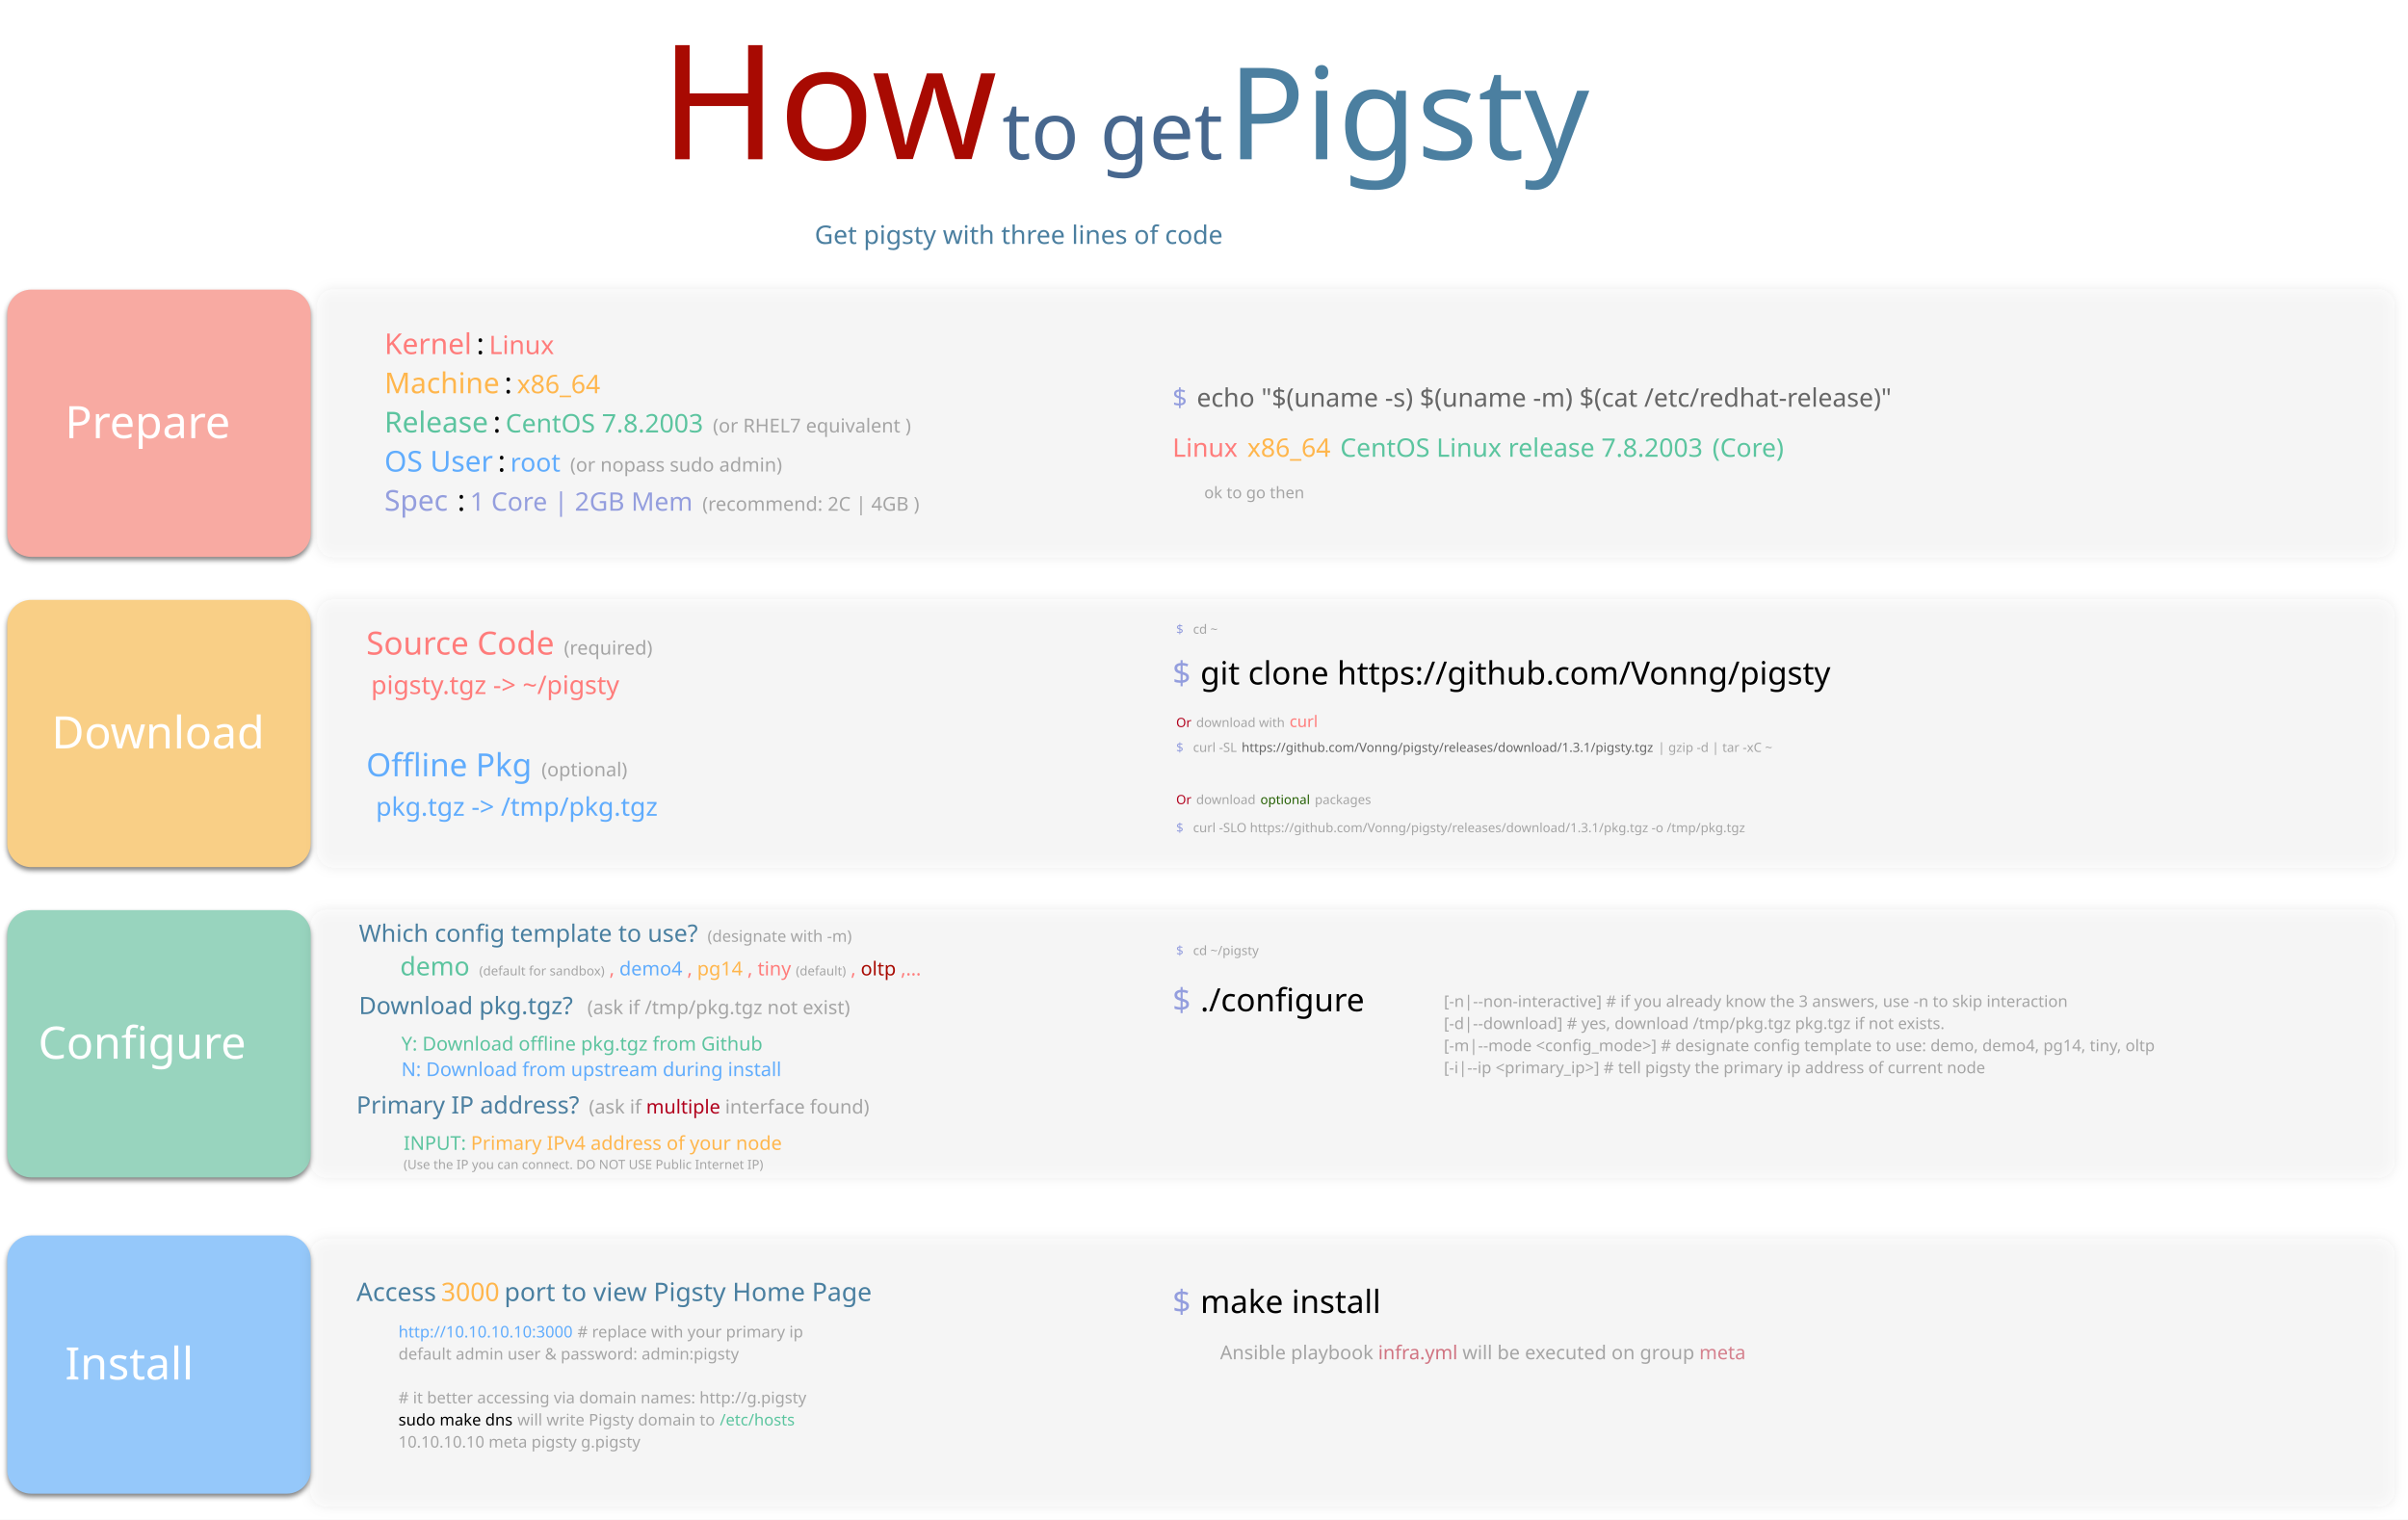
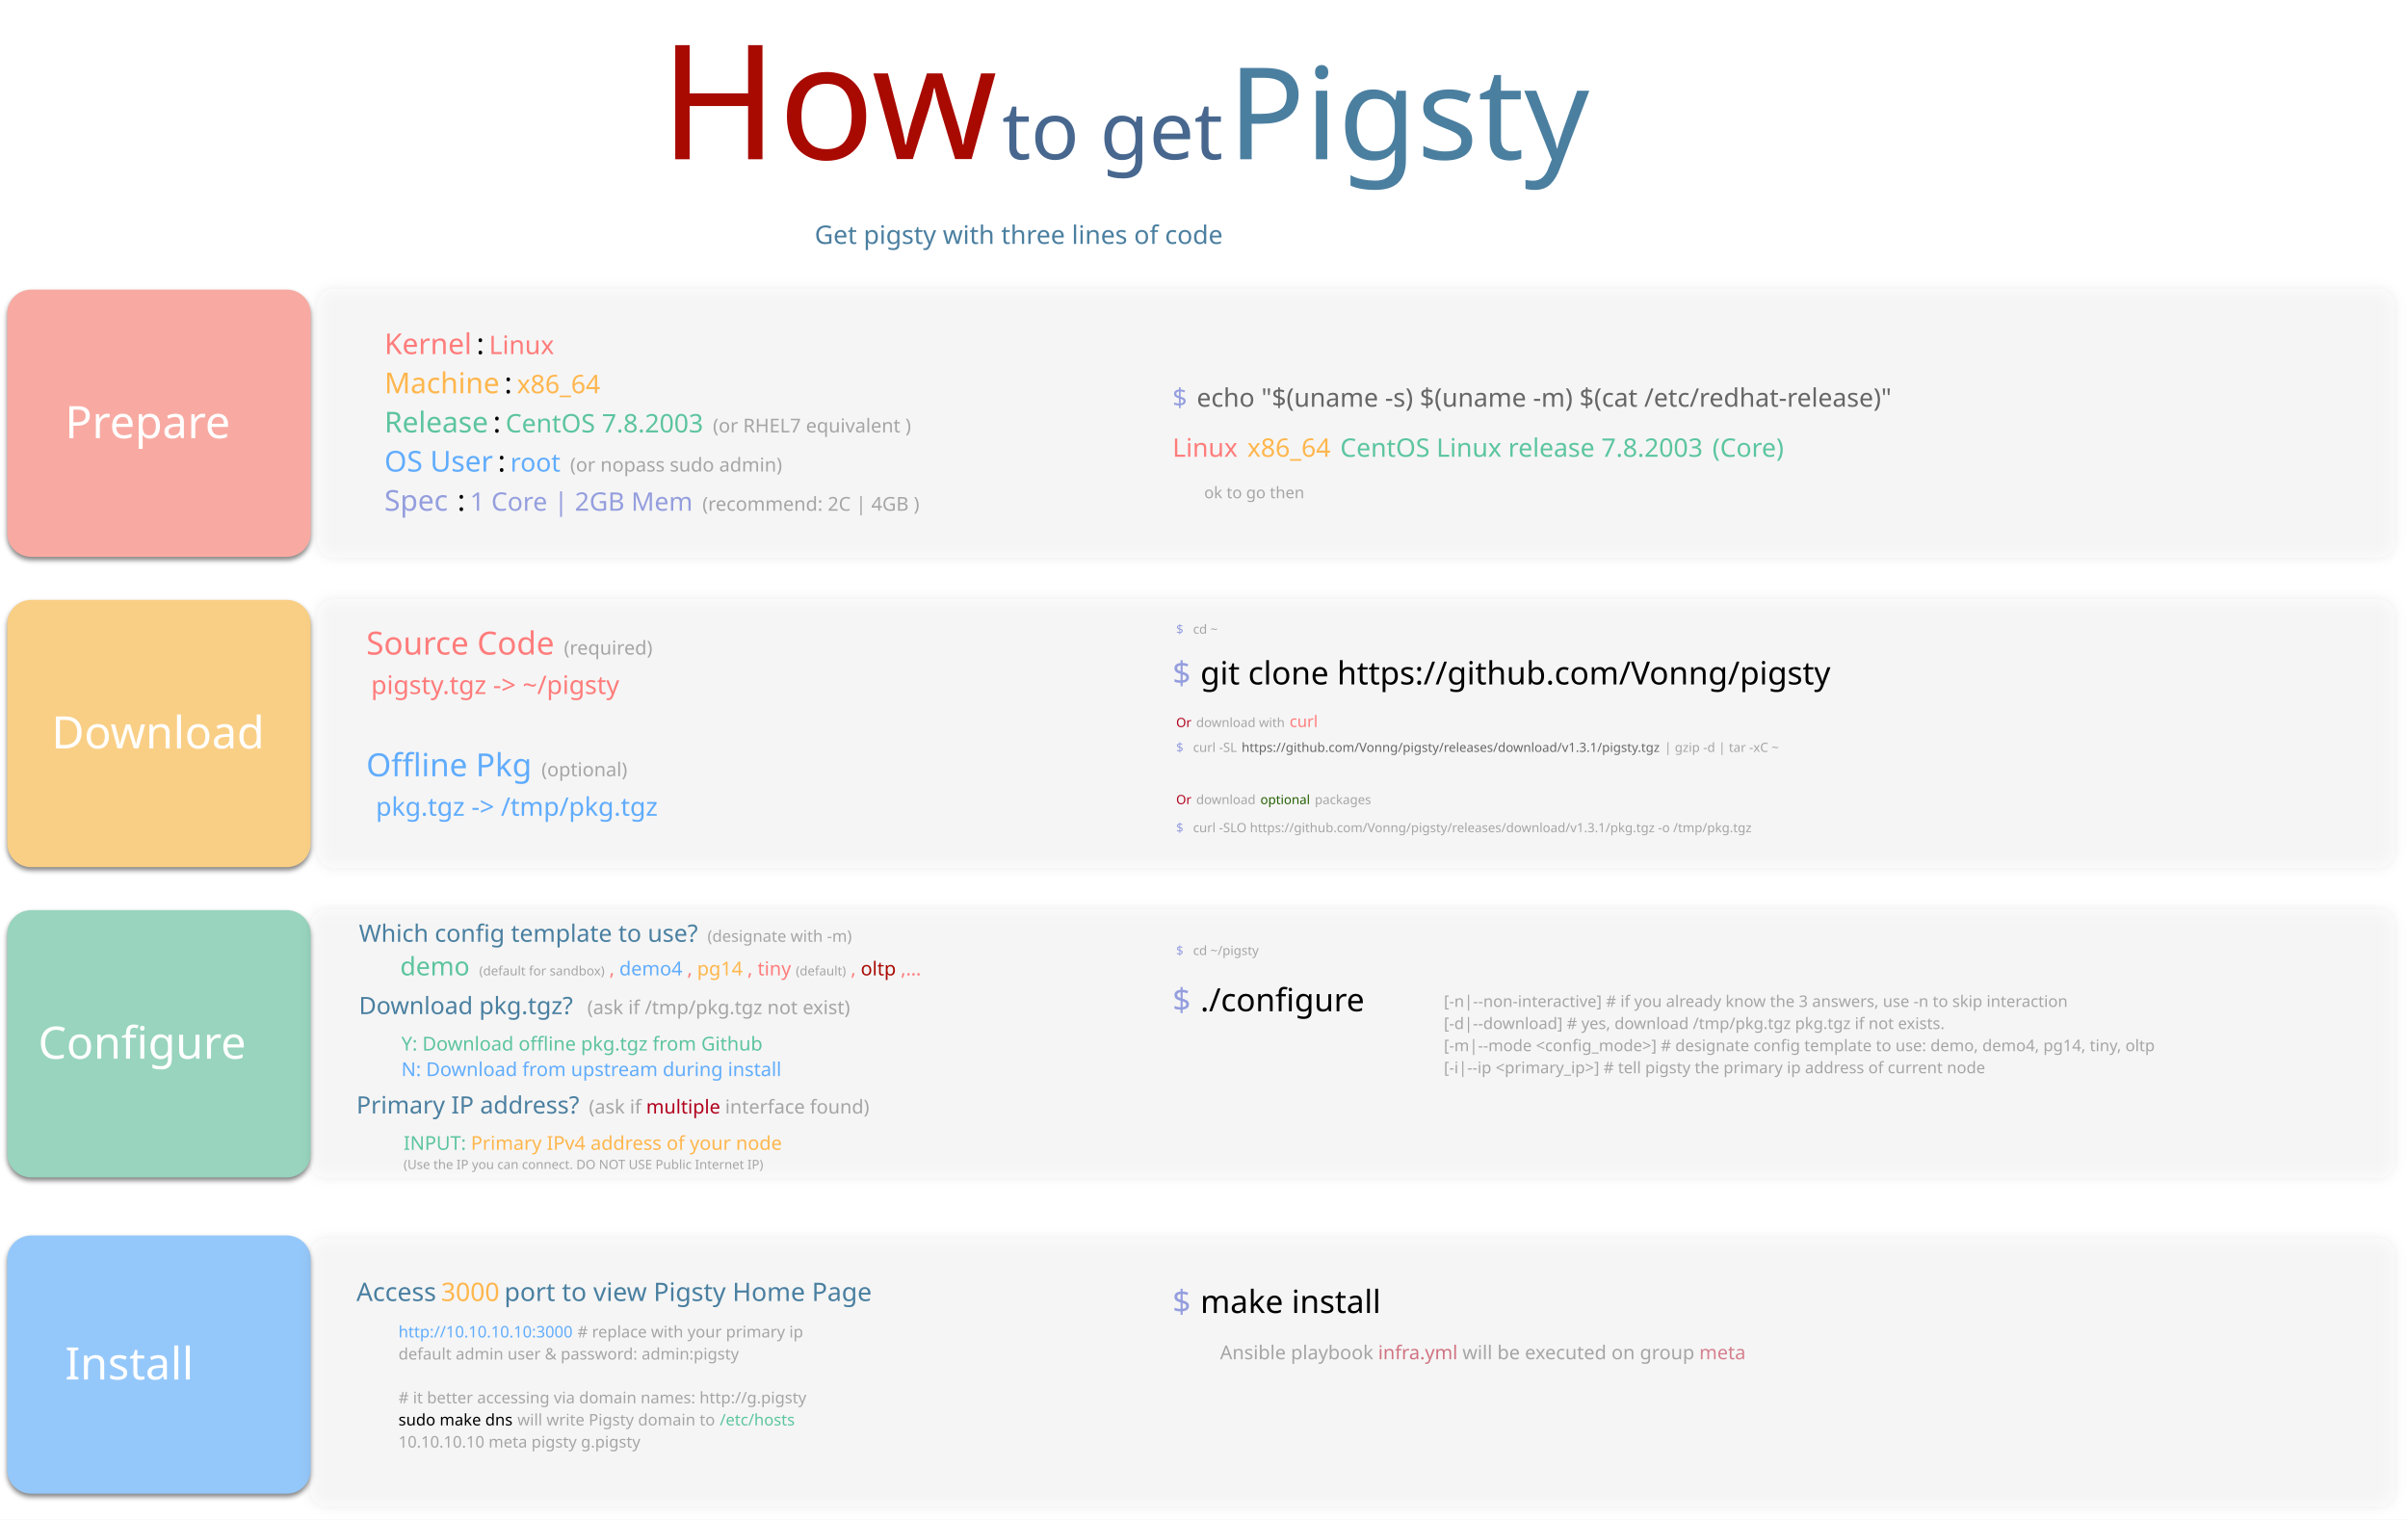
<svg xmlns="http://www.w3.org/2000/svg" version="1.1" viewBox="972 -571 1507 951" width="1507" height="951">
  <defs>
    <filter id="Shadow" filterUnits="userSpaceOnUse" x="821.3" y="-666.1">
      <feGaussianBlur in="SourceAlpha" result="blur" stdDeviation="1.744" />
      <feOffset in="blur" result="offset" dx="0" dy="2" />
      <feFlood flood-color="black" flood-opacity=".5" result="flood" />
      <feComposite in="flood" in2="offset" operator="in" />
    </filter>
    <font-face font-family="Monaco" font-size="28" units-per-em="1000" underline-position="-37.598" underline-thickness="75.684" slope="0" x-height="545.41" cap-height="757.812" ascent="1e3" descent="-250" font-weight="400">
      <font-face-src>
        <font-face-name name="Monaco" />
      </font-face-src>
    </font-face>
    <filter id="Shadow_2" filterUnits="userSpaceOnUse" x="821.3" y="-666.1">
      <feGaussianBlur in="SourceAlpha" result="blur" stdDeviation="3.488" />
      <feFlood flood-color="black" flood-opacity=".5" result="flood" />
      <feComposite in="flood" in2="blur" operator="in" result="color" />
      <feMerge>
        <feMergeNode in="color" />
        <feMergeNode in="SourceGraphic" />
      </feMerge>
    </filter>
    <font-face font-family="Monaco" font-size="20" units-per-em="1000" underline-position="-37.598" underline-thickness="75.684" slope="0" x-height="545.41" cap-height="757.812" ascent="1e3" descent="-250" font-weight="400">
      <font-face-src>
        <font-face-name name="Monaco" />
      </font-face-src>
    </font-face>
    <font-face font-family="Monaco" font-size="18" units-per-em="1000" underline-position="-37.598" underline-thickness="75.684" slope="0" x-height="545.41" cap-height="757.812" ascent="1e3" descent="-250" font-weight="400">
      <font-face-src>
        <font-face-name name="Monaco" />
      </font-face-src>
    </font-face>
    <font-face font-family="Monaco" font-size="12" units-per-em="1000" underline-position="-37.598" underline-thickness="75.684" slope="0" x-height="545.41" cap-height="757.812" ascent="1e3" descent="-250" font-weight="400">
      <font-face-src>
        <font-face-name name="Monaco" />
      </font-face-src>
    </font-face>
    <font-face font-family="Monaco" font-size="16" units-per-em="1000" underline-position="-37.598" underline-thickness="75.684" slope="0" x-height="545.41" cap-height="757.812" ascent="1e3" descent="-250" font-weight="400">
      <font-face-src>
        <font-face-name name="Monaco" />
      </font-face-src>
    </font-face>
    <font-face font-family="Monaco" font-size="8" units-per-em="1000" underline-position="-37.598" underline-thickness="75.684" slope="0" x-height="545.41" cap-height="757.812" ascent="1e3" descent="-250" font-weight="400">
      <font-face-src>
        <font-face-name name="Monaco" />
      </font-face-src>
    </font-face>
    <font-face font-family="Monaco" font-size="10" units-per-em="1000" underline-position="-37.598" underline-thickness="75.684" slope="0" x-height="545.41" cap-height="757.812" ascent="1e3" descent="-250" font-weight="400">
      <font-face-src>
        <font-face-name name="Monaco" />
      </font-face-src>
    </font-face>
    <font-face font-family="Papyrus" font-size="100" panose-1="2 11 6 2 4 2 0 2 3 3" units-per-em="1000" underline-position="-166.504" underline-thickness="67.383" slope="0" x-height="446.777" cap-height="669.922" ascent="939.941" descent="-603.027" font-weight="400">
      <font-face-src>
        <font-face-name name="Papyrus" />
      </font-face-src>
    </font-face>
    <font-face font-family="Papyrus" font-size="50" panose-1="2 11 6 2 4 2 0 2 3 3" units-per-em="1000" underline-position="-166.504" underline-thickness="67.383" slope="0" x-height="446.777" cap-height="669.922" ascent="939.941" descent="-603.027" font-weight="400">
      <font-face-src>
        <font-face-name name="Papyrus" />
      </font-face-src>
    </font-face>
    <font-face font-family="Papyrus" font-size="80" panose-1="2 11 6 2 4 2 0 2 3 3" units-per-em="1000" underline-position="-166.504" underline-thickness="67.383" slope="0" x-height="446.777" cap-height="669.922" ascent="939.941" descent="-603.027" font-weight="400">
      <font-face-src>
        <font-face-name name="Papyrus" />
      </font-face-src>
    </font-face>
    <font-face font-family="Monaco" font-size="15" units-per-em="1000" underline-position="-37.598" underline-thickness="75.684" slope="0" x-height="545.41" cap-height="757.812" ascent="1e3" descent="-250" font-weight="400">
      <font-face-src>
        <font-face-name name="Monaco" />
      </font-face-src>
    </font-face>
  </defs>
  <g id="How" stroke="none" stroke-dasharray="none" stroke-opacity="1" fill-opacity="1" fill="none">
    <rect fill="white" x="972" y="-571" width="1507" height="951" />
    <g id="How_Row">
      <g id="Graphic_1745_shadow" filter="url(#Shadow)">
        <path d="M 991.535 -195.591 L 1151.457 -195.591 C 1159.741 -195.591 1166.457 -188.875 1166.457 -180.591 L 1166.457 -43.346 C 1166.457 -35.062 1159.741 -28.346 1151.457 -28.346 L 991.535 -28.346 C 983.251 -28.346 976.535 -35.062 976.535 -43.346 L 976.535 -180.591 C 976.535 -188.875 983.251 -195.591 991.535 -195.591 Z" fill="#f9cf86" />
        <path d="M 991.535 -195.591 L 1151.457 -195.591 C 1159.741 -195.591 1166.457 -188.875 1166.457 -180.591 L 1166.457 -43.346 C 1166.457 -35.062 1159.741 -28.346 1151.457 -28.346 L 991.535 -28.346 C 983.251 -28.346 976.535 -35.062 976.535 -43.346 L 976.535 -180.591 C 976.535 -188.875 983.251 -195.591 991.535 -195.591 Z" stroke="black" stroke-linecap="round" stroke-linejoin="round" stroke-width="0" />
      </g>
      <g id="Graphic_1734_shadow" filter="url(#Shadow)">
        <path d="M 991.535 -1.417 L 1151.457 -1.417 C 1159.741 -1.417 1166.457 5.298 1166.457 13.583 L 1166.457 150.827 C 1166.457 159.111 1159.741 165.827 1151.457 165.827 L 991.535 165.827 C 983.251 165.827 976.535 159.111 976.535 150.827 L 976.535 13.583 C 976.535 5.298 983.251 -1.417 991.535 -1.417 Z" fill="#98d4be" />
        <path d="M 991.535 -1.417 L 1151.457 -1.417 C 1159.741 -1.417 1166.457 5.298 1166.457 13.583 L 1166.457 150.827 C 1166.457 159.111 1159.741 165.827 1151.457 165.827 L 991.535 165.827 C 983.251 165.827 976.535 159.111 976.535 150.827 L 976.535 13.583 C 976.535 5.298 983.251 -1.417 991.535 -1.417 Z" stroke="black" stroke-linecap="round" stroke-linejoin="round" stroke-width="0" />
      </g>
      <g id="Graphic_1758_shadow" filter="url(#Shadow)">
        <path d="M 991.535 -389.764 L 1151.457 -389.764 C 1159.741 -389.764 1166.457 -383.048 1166.457 -374.764 L 1166.457 -237.52 C 1166.457 -229.235 1159.741 -222.52 1151.457 -222.52 L 991.535 -222.52 C 983.251 -222.52 976.535 -229.235 976.535 -237.52 L 976.535 -374.764 C 976.535 -383.048 983.251 -389.764 991.535 -389.764 Z" fill="#f8aaa2" />
        <path d="M 991.535 -389.764 L 1151.457 -389.764 C 1159.741 -389.764 1166.457 -383.048 1166.457 -374.764 L 1166.457 -237.52 C 1166.457 -229.235 1159.741 -222.52 1151.457 -222.52 L 991.535 -222.52 C 983.251 -222.52 976.535 -229.235 976.535 -237.52 L 976.535 -374.764 C 976.535 -383.048 983.251 -389.764 991.535 -389.764 Z" stroke="black" stroke-linecap="round" stroke-linejoin="round" stroke-width="0" />
      </g>
      <g id="Graphic_1751_shadow" filter="url(#Shadow)">
        <path d="M 991.535 202.161 L 1151.457 202.161 C 1159.741 202.161 1166.457 208.877 1166.457 217.161 L 1166.457 348.736 C 1166.457 357.02 1159.741 363.736 1151.457 363.736 L 991.535 363.736 C 983.251 363.736 976.535 357.02 976.535 348.736 L 976.535 217.161 C 976.535 208.877 983.251 202.161 991.535 202.161 Z" fill="#95c8fa" />
        <path d="M 991.535 202.161 L 1151.457 202.161 C 1159.741 202.161 1166.457 208.877 1166.457 217.161 L 1166.457 348.736 C 1166.457 357.02 1159.741 363.736 1151.457 363.736 L 991.535 363.736 C 983.251 363.736 976.535 357.02 976.535 348.736 L 976.535 217.161 C 976.535 208.877 983.251 202.161 991.535 202.161 Z" stroke="black" stroke-linecap="round" stroke-linejoin="round" stroke-width="0" />
      </g>
      <g id="Group_1808">
        <g id="Group_1766">
          <g id="Graphic_1745">
            <path d="M 991.535 -195.591 L 1151.457 -195.591 C 1159.741 -195.591 1166.457 -188.875 1166.457 -180.591 L 1166.457 -43.346 C 1166.457 -35.062 1159.741 -28.346 1151.457 -28.346 L 991.535 -28.346 C 983.251 -28.346 976.535 -35.062 976.535 -43.346 L 976.535 -180.591 C 976.535 -188.875 983.251 -195.591 991.535 -195.591 Z" fill="#f9cf86" />
            <path d="M 991.535 -195.591 L 1151.457 -195.591 C 1159.741 -195.591 1166.457 -188.875 1166.457 -180.591 L 1166.457 -43.346 C 1166.457 -35.062 1159.741 -28.346 1151.457 -28.346 L 991.535 -28.346 C 983.251 -28.346 976.535 -35.062 976.535 -43.346 L 976.535 -180.591 C 976.535 -188.875 983.251 -195.591 991.535 -195.591 Z" stroke="black" stroke-linecap="round" stroke-linejoin="round" stroke-width="0" />
          </g>
          <g id="Graphic_1763">
            <text transform="translate(1004.285 -130.6375)" fill="white">
              <tspan font-family="Monaco" font-size="28" font-weight="400" fill="white" x="0" y="28">Download</tspan>
            </text>
          </g>
        </g>
        <g id="Graphic_1776" filter="url(#Shadow_2)">
          <path d="M 1180.709 -195.591 L 2460.394 -195.591 C 2465.917 -195.591 2470.394 -191.113 2470.394 -185.591 L 2470.394 -38.346 C 2470.394 -32.824 2465.917 -28.346 2460.394 -28.346 L 1180.709 -28.346 C 1175.186 -28.346 1170.709 -32.824 1170.709 -38.346 L 1170.709 -185.591 C 1170.709 -191.113 1175.186 -195.591 1180.709 -195.591 Z" fill="#fbfbfb" fill-opacity=".162" />
        </g>
        <g id="Graphic_1772">
          <text transform="translate(1201.22 -181.3582)" fill="#ff7c7b">
            <tspan font-family="Monaco" font-size="20" font-weight="400" fill="#ff7c7b" x="0" y="20">Source Code</tspan>
            <tspan font-family="Monaco" font-size="18" font-weight="400" fill="#60acfd" y="20"> </tspan>
            <tspan font-family="Monaco" font-size="12" font-weight="400" fill="#a5a5a5" y="20">(required)</tspan>
            <tspan font-family="Monaco" font-size="18" font-weight="400" fill="#ff7c7b" x="0" y="44.67">  </tspan>
            <tspan font-family="Monaco" font-size="16" font-weight="400" fill="#ff7c7b" y="44.67">pigsty.tgz  -&gt;  ~/pigsty </tspan>
            <tspan font-family="Monaco" font-size="18" font-weight="400" fill="black" y="44.67">   </tspan>
            <tspan font-family="Monaco" font-size="20" font-weight="400" fill="#60acfd" x="0" y="96.173">Offline Pkg</tspan>
            <tspan font-family="Monaco" font-size="18" font-weight="400" fill="#60acfd" y="96.173"> </tspan>
            <tspan font-family="Monaco" font-size="12" font-weight="400" fill="#a5a5a5" y="96.173">(optional)</tspan>
            <tspan font-family="Monaco" font-size="18" font-weight="400" fill="#ff7c7b" x="0" y="120.843"> </tspan>
            <tspan font-family="Monaco" font-size="16" font-weight="400" fill="#ff7c7b" y="120.843"> </tspan>
            <tspan font-family="Monaco" font-size="16" font-weight="400" fill="#60acfd" y="120.843">pkg.tgz     -&gt;  /tmp/pkg.tgz</tspan>
            <tspan font-family="Monaco" font-size="12" font-weight="400" fill="#a5a5a5" y="120.843"> </tspan>
            <tspan font-family="Monaco" font-size="16" font-weight="400" fill="#60acfd" y="120.843"> </tspan>
          </text>
        </g>
        <g id="Graphic_1781" />
        <g id="Graphic_1782" />
        <g id="Graphic_1783">
          <text transform="translate(1705.787 -162.6816)" fill="#949ede">
            <tspan font-family="Monaco" font-size="20" font-weight="400" fill="#949ede" x="0" y="20">$</tspan>
            <tspan font-family="Monaco" font-size="20" font-weight="400" fill="black" y="20"> </tspan>
            <tspan font-family="Monaco" font-size="20" font-weight="400" fill="black" y="20">git clone https://github.com/Vonng/pigsty</tspan>
          </text>
        </g>
        <g id="Graphic_1786">
          <text transform="translate(1708.077 -182.4475)" fill="#949ede">
            <tspan font-family="Monaco" font-size="8" font-weight="400" fill="#949ede" x="0" y="8">$</tspan>
            <tspan font-family="Monaco" font-size="8" font-weight="400" fill="black" y="8"> </tspan>
            <tspan font-family="Monaco" font-size="8" font-weight="400" fill="#a5a5a5" y="8">cd ~</tspan>
          </text>
        </g>
        <g id="Graphic_1788">
          <text transform="translate(1708.077 -108.445)" fill="#949ede">
            <tspan font-family="Monaco" font-size="8" font-weight="400" fill="#949ede" x="0" y="8">$</tspan>
            <tspan font-family="Monaco" font-size="8" font-weight="400" fill="black" y="8"> </tspan>
            <tspan font-family="Monaco" font-size="8" font-weight="400" fill="#a5a5a5" y="8">curl -SL </tspan>
-             <tspan font-family="Monaco" font-size="8" font-weight="400" fill="#666" y="8">https://github.com/Vonng/pigsty/releases/download/1.3.1/pigsty.tgz</tspan>
+             <tspan font-family="Monaco" font-size="8" font-weight="400" fill="#666" y="8">https://github.com/Vonng/pigsty/releases/download/v1.3.1/pigsty.tgz</tspan>
            <tspan font-family="Monaco" font-size="8" font-weight="400" fill="#a5a5a5" y="8"> | gzip -d | tar -xC ~</tspan>
          </text>
        </g>
        <g id="Graphic_1789">
          <text transform="translate(1708.077 -126.0117)" fill="#b1001c">
            <tspan font-family="Monaco" font-size="8" font-weight="400" fill="#b1001c" x="0" y="10">Or</tspan>
            <tspan font-family="Monaco" font-size="8" font-weight="400" fill="#a5a5a5" y="10"> download with </tspan>
            <tspan font-family="Monaco" font-size="10" font-weight="400" fill="#ff7c7b" y="10">curl</tspan>
          </text>
        </g>
        <g id="Graphic_1791">
          <text transform="translate(1708.077 -58.2075)" fill="#949ede">
            <tspan font-family="Monaco" font-size="8" font-weight="400" fill="#949ede" x="0" y="8">$</tspan>
            <tspan font-family="Monaco" font-size="8" font-weight="400" fill="black" y="8"> </tspan>
-             <tspan font-family="Monaco" font-size="8" font-weight="400" fill="#a5a5a5" y="8">curl -SLO https://github.com/Vonng/pigsty/releases/download/1.3.1/pkg.tgz -o /tmp/pkg.tgz</tspan>
+             <tspan font-family="Monaco" font-size="8" font-weight="400" fill="#a5a5a5" y="8">curl -SLO https://github.com/Vonng/pigsty/releases/download/v1.3.1/pkg.tgz -o /tmp/pkg.tgz</tspan>
          </text>
        </g>
        <g id="Graphic_1790">
          <text transform="translate(1708.077 -75.77411)" fill="#b1001c">
            <tspan font-family="Monaco" font-size="8" font-weight="400" fill="#b1001c" x="0" y="8">Or</tspan>
            <tspan font-family="Monaco" font-size="8" font-weight="400" fill="#a5a5a5" y="8"> download </tspan>
            <tspan font-family="Monaco" font-size="8" font-weight="400" fill="#235e00" y="8">optional</tspan>
            <tspan font-family="Monaco" font-size="8" font-weight="400" fill="#a5a5a5" y="8"> packages</tspan>
          </text>
        </g>
      </g>
      <g id="Group_1767">
        <g id="Graphic_1734">
          <path d="M 991.535 -1.417 L 1151.457 -1.417 C 1159.741 -1.417 1166.457 5.298 1166.457 13.583 L 1166.457 150.827 C 1166.457 159.111 1159.741 165.827 1151.457 165.827 L 991.535 165.827 C 983.251 165.827 976.535 159.111 976.535 150.827 L 976.535 13.583 C 976.535 5.298 983.251 -1.417 991.535 -1.417 Z" fill="#98d4be" />
          <path d="M 991.535 -1.417 L 1151.457 -1.417 C 1159.741 -1.417 1166.457 5.298 1166.457 13.583 L 1166.457 150.827 C 1166.457 159.111 1159.741 165.827 1151.457 165.827 L 991.535 165.827 C 983.251 165.827 976.535 159.111 976.535 150.827 L 976.535 13.583 C 976.535 5.298 983.251 -1.417 991.535 -1.417 Z" stroke="black" stroke-linecap="round" stroke-linejoin="round" stroke-width="0" />
        </g>
        <g id="Graphic_1762">
          <text transform="translate(995.8838 63.53578)" fill="white">
            <tspan font-family="Monaco" font-size="28" font-weight="400" fill="white" x="0" y="28">Configure</tspan>
          </text>
        </g>
      </g>
      <g id="Graphic_1777" filter="url(#Shadow_2)">
        <path d="M 1176.457 -1.417 L 2460.394 -1.417 C 2465.917 -1.417 2470.394 3.06 2470.394 8.583 L 2470.394 155.827 C 2470.394 161.35 2465.917 165.827 2460.394 165.827 L 1176.457 165.827 C 1170.934 165.827 1166.457 161.35 1166.457 155.827 L 1166.457 8.583 C 1166.457 3.06 1170.934 -1.417 1176.457 -1.417 Z" fill="#fbfbfb" fill-opacity=".162" />
      </g>
      <g id="Graphic_1784">
        <text transform="translate(1705.787 41.85039)" fill="#949ede">
          <tspan font-family="Monaco" font-size="20" font-weight="400" fill="#949ede" x="0" y="20">$</tspan>
          <tspan font-family="Monaco" font-size="20" font-weight="400" fill="black" y="20"> </tspan>
          <tspan font-family="Monaco" font-size="20" font-weight="400" fill="black" y="20">./configure</tspan>
          <tspan font-family="Monaco" font-size="20" font-weight="400" fill="#ff7c7b" y="20"> </tspan>
        </text>
      </g>
      <g id="Graphic_1787">
        <text transform="translate(1708.077 18.65421)" fill="#949ede">
          <tspan font-family="Monaco" font-size="8" font-weight="400" fill="#949ede" x="0" y="8">$</tspan>
          <tspan font-family="Monaco" font-size="8" font-weight="400" fill="black" y="8"> </tspan>
          <tspan font-family="Monaco" font-size="8" font-weight="400" fill="#a5a5a5" y="8">cd ~/pigsty</tspan>
        </text>
      </g>
      <g id="Graphic_1794">
        <text transform="translate(1875.615 49.14088)" fill="#a5a5a5">
          <tspan font-family="Monaco" font-size="10" font-weight="400" fill="#a5a5a5" x="0" y="10">[-n|--non-interactive]         # if you already know the 3 answers, use -n to skip interaction </tspan>
          <tspan font-family="Monaco" font-size="10" font-weight="400" fill="#a5a5a5" x="0" y="23.835">[-d|--download]                # yes, download /tmp/pkg.tgz pkg.tgz if not exists.</tspan>
          <tspan font-family="Monaco" font-size="10" font-weight="400" fill="#a5a5a5" x="0" y="37.67">[-m|--mode &lt;config_mode&gt;]      # designate config template to use:  demo, demo4, pg14, tiny, oltp</tspan>
          <tspan font-family="Monaco" font-size="10" font-weight="400" fill="#a5a5a5" x="0" y="51.505">[-i|--ip &lt;primary_ip&gt;]         # tell pigsty the primary ip address of current node</tspan>
        </text>
      </g>
      <g id="Group_1807">
        <g id="Graphic_1775" filter="url(#Shadow_2)">
          <path d="M 1180.709 -389.764 L 2460.394 -389.764 C 2465.917 -389.764 2470.394 -385.287 2470.394 -379.764 L 2470.394 -232.52 C 2470.394 -226.997 2465.917 -222.52 2460.394 -222.52 L 1180.709 -222.52 C 1175.186 -222.52 1170.709 -226.997 1170.709 -232.52 L 1170.709 -379.764 C 1170.709 -385.287 1175.186 -389.764 1180.709 -389.764 Z" fill="#fbfbfb" fill-opacity=".162" />
        </g>
        <g id="Group_1765">
          <g id="Graphic_1758">
            <path d="M 991.535 -389.764 L 1151.457 -389.764 C 1159.741 -389.764 1166.457 -383.048 1166.457 -374.764 L 1166.457 -237.52 C 1166.457 -229.235 1159.741 -222.52 1151.457 -222.52 L 991.535 -222.52 C 983.251 -222.52 976.535 -229.235 976.535 -237.52 L 976.535 -374.764 C 976.535 -383.048 983.251 -389.764 991.535 -389.764 Z" fill="#f8aaa2" />
            <path d="M 991.535 -389.764 L 1151.457 -389.764 C 1159.741 -389.764 1166.457 -383.048 1166.457 -374.764 L 1166.457 -237.52 C 1166.457 -229.235 1159.741 -222.52 1151.457 -222.52 L 991.535 -222.52 C 983.251 -222.52 976.535 -229.235 976.535 -237.52 L 976.535 -374.764 C 976.535 -383.048 983.251 -389.764 991.535 -389.764 Z" stroke="black" stroke-linecap="round" stroke-linejoin="round" stroke-width="0" />
          </g>
          <g id="Graphic_1764">
            <text transform="translate(1012.687 -324.8107)" fill="white">
              <tspan font-family="Monaco" font-size="28" font-weight="400" fill="white" x="0" y="28">Prepare</tspan>
            </text>
          </g>
        </g>
        <g id="Graphic_1771">
          <text transform="translate(1212.559 -367.3991)" fill="#ff7c7b">
            <tspan font-family="Monaco" font-size="18" font-weight="400" fill="#ff7c7b" x="0" y="18">Kernel</tspan>
            <tspan font-family="Monaco" font-size="18" font-weight="400" fill="black" y="18"> : </tspan>
            <tspan font-family="Monaco" font-size="16" font-weight="400" fill="#ff7c7b" y="18">Linux</tspan>
            <tspan font-family="Monaco" font-size="18" font-weight="400" fill="black" y="18"> </tspan>
            <tspan font-family="Monaco" font-size="18" font-weight="400" fill="#ffb64c" x="0" y="42.503">Machine</tspan>
            <tspan font-family="Monaco" font-size="18" font-weight="400" fill="black" y="42.503">: </tspan>
            <tspan font-family="Monaco" font-size="16" font-weight="400" fill="#ffb64c" y="42.503">x86_64</tspan>
            <tspan font-family="Monaco" font-size="18" font-weight="400" fill="#5cc49f" x="0" y="67.006">Release</tspan>
            <tspan font-family="Monaco" font-size="18" font-weight="400" fill="black" y="67.006">: </tspan>
            <tspan font-family="Monaco" font-size="16" font-weight="400" fill="#5cc49f" y="67.006">CentOS 7.8.2003</tspan>
            <tspan font-family="Monaco" font-size="18" font-weight="400" fill="black" y="67.006">    </tspan>
            <tspan font-family="Monaco" font-size="12" font-weight="400" fill="#a5a5a5" y="67.006">(or RHEL7 equivalent )</tspan>
            <tspan font-family="Monaco" font-size="18" font-weight="400" fill="#60acfd" x="0" y="91.509">OS User</tspan>
            <tspan font-family="Monaco" font-size="18" font-weight="400" fill="black" y="91.509">: </tspan>
            <tspan font-family="Monaco" font-size="16" font-weight="400" fill="#60acfd" y="91.509">root</tspan>
            <tspan font-family="Monaco" font-size="18" font-weight="400" fill="black" y="91.509">              </tspan>
            <tspan font-family="Monaco" font-size="12" font-weight="400" fill="#a5a5a5" y="91.509">(or nopass sudo admin)</tspan>
            <tspan font-family="Monaco" font-size="18" font-weight="400" fill="#949ede" x="0" y="116.012">Spec</tspan>
            <tspan font-family="Monaco" font-size="18" font-weight="400" fill="#ff7c7b" y="116.012">   </tspan>
            <tspan font-family="Monaco" font-size="18" font-weight="400" fill="black" y="116.012">: </tspan>
            <tspan font-family="Monaco" font-size="16" font-weight="400" fill="#949ede" y="116.012">1 Core | 2GB Mem</tspan>
            <tspan font-family="Monaco" font-size="18" font-weight="400" fill="black" y="116.012">   </tspan>
            <tspan font-family="Monaco" font-size="12" font-weight="400" fill="#a5a5a5" y="116.012">(recommend: 2C | 4GB )</tspan>
          </text>
        </g>
        <g id="Graphic_1773">
          <text transform="translate(1705.787 -332.4777)" fill="#949ede">
            <tspan font-family="Monaco" font-size="16" font-weight="400" fill="#949ede" x="0" y="16">$</tspan>
            <tspan font-family="Monaco" font-size="16" font-weight="400" fill="black" y="16"> </tspan>
            <tspan font-family="Monaco" font-size="16" font-weight="400" fill="#666" y="16">echo "$(uname -s) $(uname -m) $(cat /etc/redhat-release)"</tspan>
          </text>
        </g>
        <g id="Graphic_1774">
          <text transform="translate(1705.787 -301.1417)" fill="#ff7c7b">
            <tspan font-family="Monaco" font-size="16" font-weight="400" fill="#ff7c7b" x="0" y="16">  Linux</tspan>
            <tspan font-family="Monaco" font-size="16" font-weight="400" fill="black" y="16"> </tspan>
            <tspan font-family="Monaco" font-size="16" font-weight="400" fill="#ffb64c" y="16">x86_64</tspan>
            <tspan font-family="Monaco" font-size="16" font-weight="400" fill="black" y="16"> </tspan>
            <tspan font-family="Monaco" font-size="16" font-weight="400" fill="#5bc59f" y="16">CentOS Linux release 7.8.2003</tspan>
            <tspan font-family="Monaco" font-size="16" font-weight="400" fill="black" y="16"> </tspan>
            <tspan font-family="Monaco" font-size="16" font-weight="400" fill="#5bc59f" y="16">(Core)</tspan>
          </text>
        </g>
        <g id="Graphic_1796">
          <text transform="translate(1725.63 -269.1979)" fill="#a5a5a5">
            <tspan font-family="Monaco" font-size="10" font-weight="400" fill="#a5a5a5" x="0" y="10">ok to go then</tspan>
          </text>
        </g>
      </g>
      <g id="Graphic_1798">
        <text transform="translate(1384.888 -565.3465)" fill="#a80a02">
          <tspan font-family="Papyrus" font-size="100" font-weight="400" fill="#a80a02" x="0" y="94">How</tspan>
          <tspan font-family="Papyrus" font-size="50" font-weight="400" fill="#47678e" y="94"> to get </tspan>
          <tspan font-family="Papyrus" font-size="80" font-weight="400" fill="#4b7fa0" y="94">Pigsty</tspan>
        </text>
      </g>
      <g id="Group_1761">
        <g id="Graphic_1751">
          <path d="M 991.535 202.161 L 1151.457 202.161 C 1159.741 202.161 1166.457 208.877 1166.457 217.161 L 1166.457 348.736 C 1166.457 357.02 1159.741 363.736 1151.457 363.736 L 991.535 363.736 C 983.251 363.736 976.535 357.02 976.535 348.736 L 976.535 217.161 C 976.535 208.877 983.251 202.161 991.535 202.161 Z" fill="#95c8fa" />
          <path d="M 991.535 202.161 L 1151.457 202.161 C 1159.741 202.161 1166.457 208.877 1166.457 217.161 L 1166.457 348.736 C 1166.457 357.02 1159.741 363.736 1151.457 363.736 L 991.535 363.736 C 983.251 363.736 976.535 357.02 976.535 348.736 L 976.535 217.161 C 976.535 208.877 983.251 202.161 991.535 202.161 Z" stroke="black" stroke-linecap="round" stroke-linejoin="round" stroke-width="0" />
        </g>
        <g id="Graphic_1760">
          <text transform="translate(1012.687 264.2796)" fill="white">
            <tspan font-family="Monaco" font-size="28" font-weight="400" fill="white" x="0" y="28">Install</tspan>
          </text>
        </g>
      </g>
      <g id="Graphic_1778" filter="url(#Shadow_2)">
        <path d="M 1176.457 204.364 L 2460.394 204.364 C 2465.917 204.364 2470.394 208.841 2470.394 214.364 L 2470.394 361.608 C 2470.394 367.131 2465.917 371.608 2460.394 371.608 L 1176.457 371.608 C 1170.934 371.608 1166.457 367.131 1166.457 361.608 L 1166.457 214.364 C 1166.457 208.841 1170.934 204.364 1176.457 204.364 Z" fill="#fbfbfb" fill-opacity=".162" />
      </g>
      <g id="Graphic_1785">
        <text transform="translate(1705.787 230.6703)" fill="#949ede">
          <tspan font-family="Monaco" font-size="20" font-weight="400" fill="#949ede" x="0" y="20">$</tspan>
          <tspan font-family="Monaco" font-size="20" font-weight="400" fill="black" y="20"> </tspan>
          <tspan font-family="Monaco" font-size="20" font-weight="400" fill="black" y="20">make install</tspan>
        </text>
      </g>
      <g id="Graphic_1803">
        <text transform="translate(1481.85 -434.3545)" fill="#4b7fa0">
          <tspan font-family="Monaco" font-size="16" font-weight="400" fill="#4b7fa0" x="0" y="16">Get pigsty with three lines of code</tspan>
        </text>
      </g>
      <g id="Group_1817">
        <g id="Graphic_1792">
          <text transform="translate(1196.601 2.3782)" fill="#497fa0">
            <tspan font-family="Monaco" font-size="15" font-weight="400" fill="#497fa0" x="0" y="16">Which config template to use?</tspan>
            <tspan font-family="Monaco" font-size="16" font-weight="400" fill="#497fa0" y="16"> </tspan>
            <tspan font-family="Monaco" font-size="10" font-weight="400" fill="#a5a5a5" y="16">(designate with -m)</tspan>
          </text>
        </g>
        <g id="Graphic_1811">
          <text transform="translate(1224.584 136.573)" fill="#5cc49f">
            <tspan font-family="Monaco" font-size="12" font-weight="400" fill="#5cc49f" x="0" y="12">INPUT: </tspan>
            <tspan font-family="Monaco" font-size="12" font-weight="400" fill="#ffb64c" y="12">Primary IPv4 address of your node</tspan>
            <tspan font-family="Monaco" font-size="8" font-weight="400" fill="#a5a5a5" x="0" y="24.002">(Use the IP you can connect. DO NOT USE Public Internet IP)</tspan>
          </text>
        </g>
        <g id="Graphic_1812">
          <text transform="translate(1222.424 23.39577)" fill="#5cc49f">
            <tspan font-family="Monaco" font-size="16" font-weight="400" fill="#5cc49f" x="0" y="16">demo</tspan>
            <tspan font-family="Monaco" font-size="12" font-weight="400" fill="#ff7c7b" y="16"> </tspan>
            <tspan font-family="Monaco" font-size="8" font-weight="400" fill="#a5a5a5" y="16">(default for sandbox)</tspan>
            <tspan font-family="Monaco" font-size="12" font-weight="400" fill="#ff7c7b" y="16">, </tspan>
            <tspan font-family="Monaco" font-size="12" font-weight="400" fill="#60acfd" y="16">demo4</tspan>
            <tspan font-family="Monaco" font-size="12" font-weight="400" fill="#ff7c7b" y="16"> , </tspan>
            <tspan font-family="Monaco" font-size="12" font-weight="400" fill="#ffb64c" y="16">pg14</tspan>
            <tspan font-family="Monaco" font-size="12" font-weight="400" fill="#ff7c7b" y="16"> , tiny </tspan>
            <tspan font-family="Monaco" font-size="8" font-weight="400" fill="#a5a5a5" y="16">(default)</tspan>
            <tspan font-family="Monaco" font-size="12" font-weight="400" fill="#ff7c7b" y="16">, </tspan>
            <tspan font-family="Monaco" font-size="12" font-weight="400" fill="#a80a02" y="16">oltp </tspan>
            <tspan font-family="Monaco" font-size="12" font-weight="400" fill="#ff7c7b" y="16">,…</tspan>
          </text>
        </g>
        <g id="Graphic_1813">
          <text transform="translate(1196.601 47.64509)" fill="#497fa0">
            <tspan font-family="Monaco" font-size="15" font-weight="400" fill="#497fa0" x="0" y="16">Download pkg.tgz?</tspan>
            <tspan font-family="Monaco" font-size="15" font-weight="400" fill="#ff7c7b" y="16"> </tspan>
            <tspan font-family="Monaco" font-size="16" font-weight="400" fill="#ff7c7b" y="16">  </tspan>
            <tspan font-family="Monaco" font-size="12" font-weight="400" fill="#a5a5a5" y="16">(ask if /tmp/pkg.tgz not exist)</tspan>
          </text>
        </g>
        <g id="Graphic_1814">
          <text transform="translate(1195.063 109.8525)" fill="#4b7fa0">
            <tspan font-family="Monaco" font-size="15" font-weight="400" fill="#4b7fa0" x="0" y="16">Primary IP address?</tspan>
            <tspan font-family="Monaco" font-size="16" font-weight="400" fill="#ff7c7b" y="16"> </tspan>
            <tspan font-family="Monaco" font-size="12" font-weight="400" fill="#a5a5a5" y="16">(ask if </tspan>
            <tspan font-family="Monaco" font-size="12" font-weight="400" fill="#b1001c" y="16">multiple</tspan>
            <tspan font-family="Monaco" font-size="12" font-weight="400" fill="#a5a5a5" y="16"> interface found)</tspan>
          </text>
        </g>
        <g id="Graphic_1815">
          <text transform="translate(1223.197 74.41939)" fill="#5cc49f">
            <tspan font-family="Monaco" font-size="12" font-weight="400" fill="#5cc49f" x="0" y="12">Y: Download offline pkg.tgz from Github</tspan>
            <tspan font-family="Monaco" font-size="12" font-weight="400" fill="#60acfd" x="0" y="28.002">N: Download from upstream during install</tspan>
          </text>
        </g>
      </g>
      <g id="Graphic_1821">
        <text transform="translate(1735.551 267.6466)" fill="#a5a5a5">
          <tspan font-family="Monaco" font-size="12" font-weight="400" fill="#a5a5a5" x="0" y="12">Ansible playbook </tspan>
          <tspan font-family="Monaco" font-size="12" font-weight="400" fill="#b1001c" fill-opacity=".528" y="12">infra.yml</tspan>
          <tspan font-family="Monaco" font-size="12" font-weight="400" fill="#a5a5a5" y="12"> will be executed on group </tspan>
          <tspan font-family="Monaco" font-size="12" font-weight="400" fill="#b1001c" fill-opacity=".473" y="12">meta</tspan>
        </text>
      </g>
      <g id="Graphic_1820">
        <text transform="translate(1195.063 227.1891)" fill="#497fa0">
          <tspan font-family="Monaco" font-size="16" font-weight="400" fill="#497fa0" x="0" y="16">  Access </tspan>
          <tspan font-family="Monaco" font-size="16" font-weight="400" fill="#ffb64c" y="16">3000</tspan>
          <tspan font-family="Monaco" font-size="16" font-weight="400" fill="#497fa0" y="16"> port to view Pigsty Home Page</tspan>
        </text>
      </g>
      <g id="Graphic_1819">
        <text transform="translate(1221.364 255.9786)" fill="#60acfd">
          <tspan font-family="Monaco" font-size="10" font-weight="400" fill="#60acfd" x="0" y="10">http://10.10.10.10:3000  </tspan>
          <tspan font-family="Monaco" font-size="10" font-weight="400" fill="#a5a5a5" y="10"> # replace with your primary ip</tspan>
          <tspan font-family="Monaco" font-size="10" font-weight="400" fill="#a5a5a5" x="0" y="23.835">default admin user &amp; password: admin:pigsty</tspan>
        </text>
      </g>
      <g id="Graphic_1818">
        <text transform="translate(1221.364 297.2031)" fill="#a5a5a5">
          <tspan font-family="Monaco" font-size="10" font-weight="400" fill="#a5a5a5" x="0" y="10"># it better accessing via domain names: http://g.pigsty  </tspan>
          <tspan font-family="Monaco" font-size="10" font-weight="400" fill="black" x="0" y="23.835">sudo make dns</tspan>
          <tspan font-family="Monaco" font-size="10" font-weight="400" fill="#a5a5a5" y="23.835"> will write Pigsty domain to </tspan>
          <tspan font-family="Monaco" font-size="10" font-weight="400" fill="#5bc59f" y="23.835">/etc/hosts</tspan>
          <tspan font-family="Monaco" font-size="10" font-weight="400" fill="#a5a5a5" x="0" y="37.67">10.10.10.10  meta pigsty g.pigsty</tspan>
        </text>
      </g>
    </g>
  </g>
</svg>
